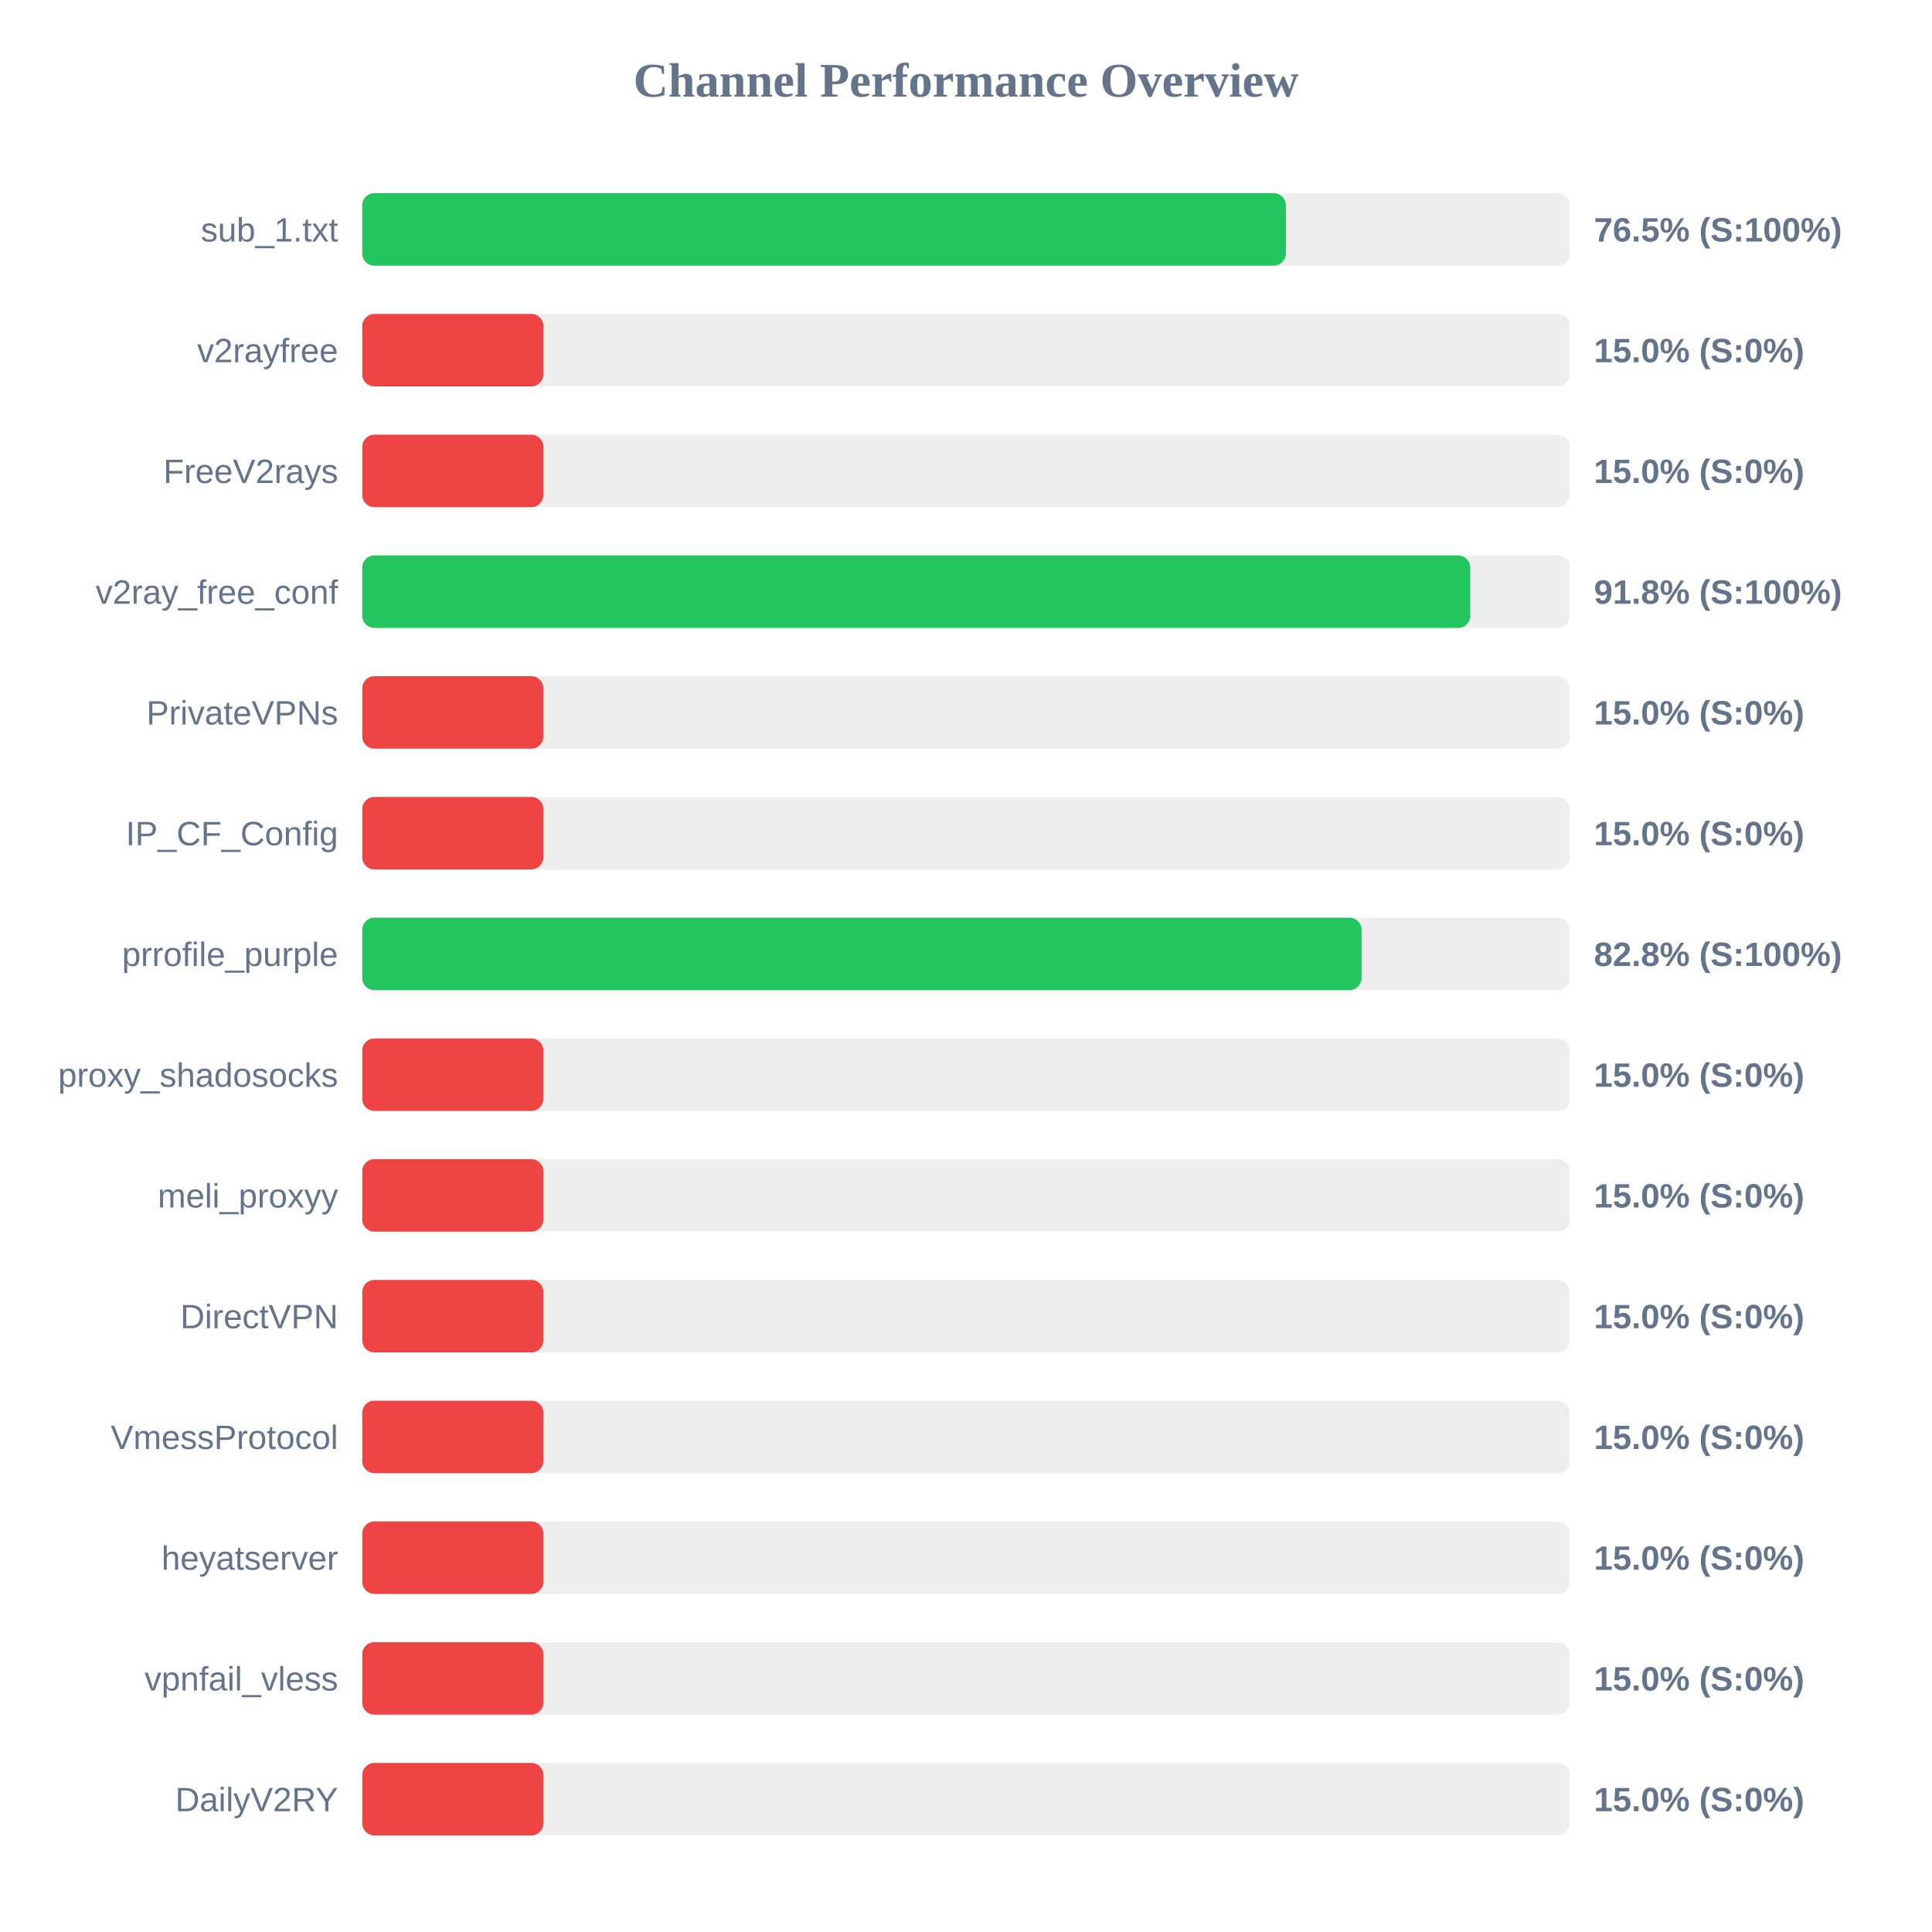
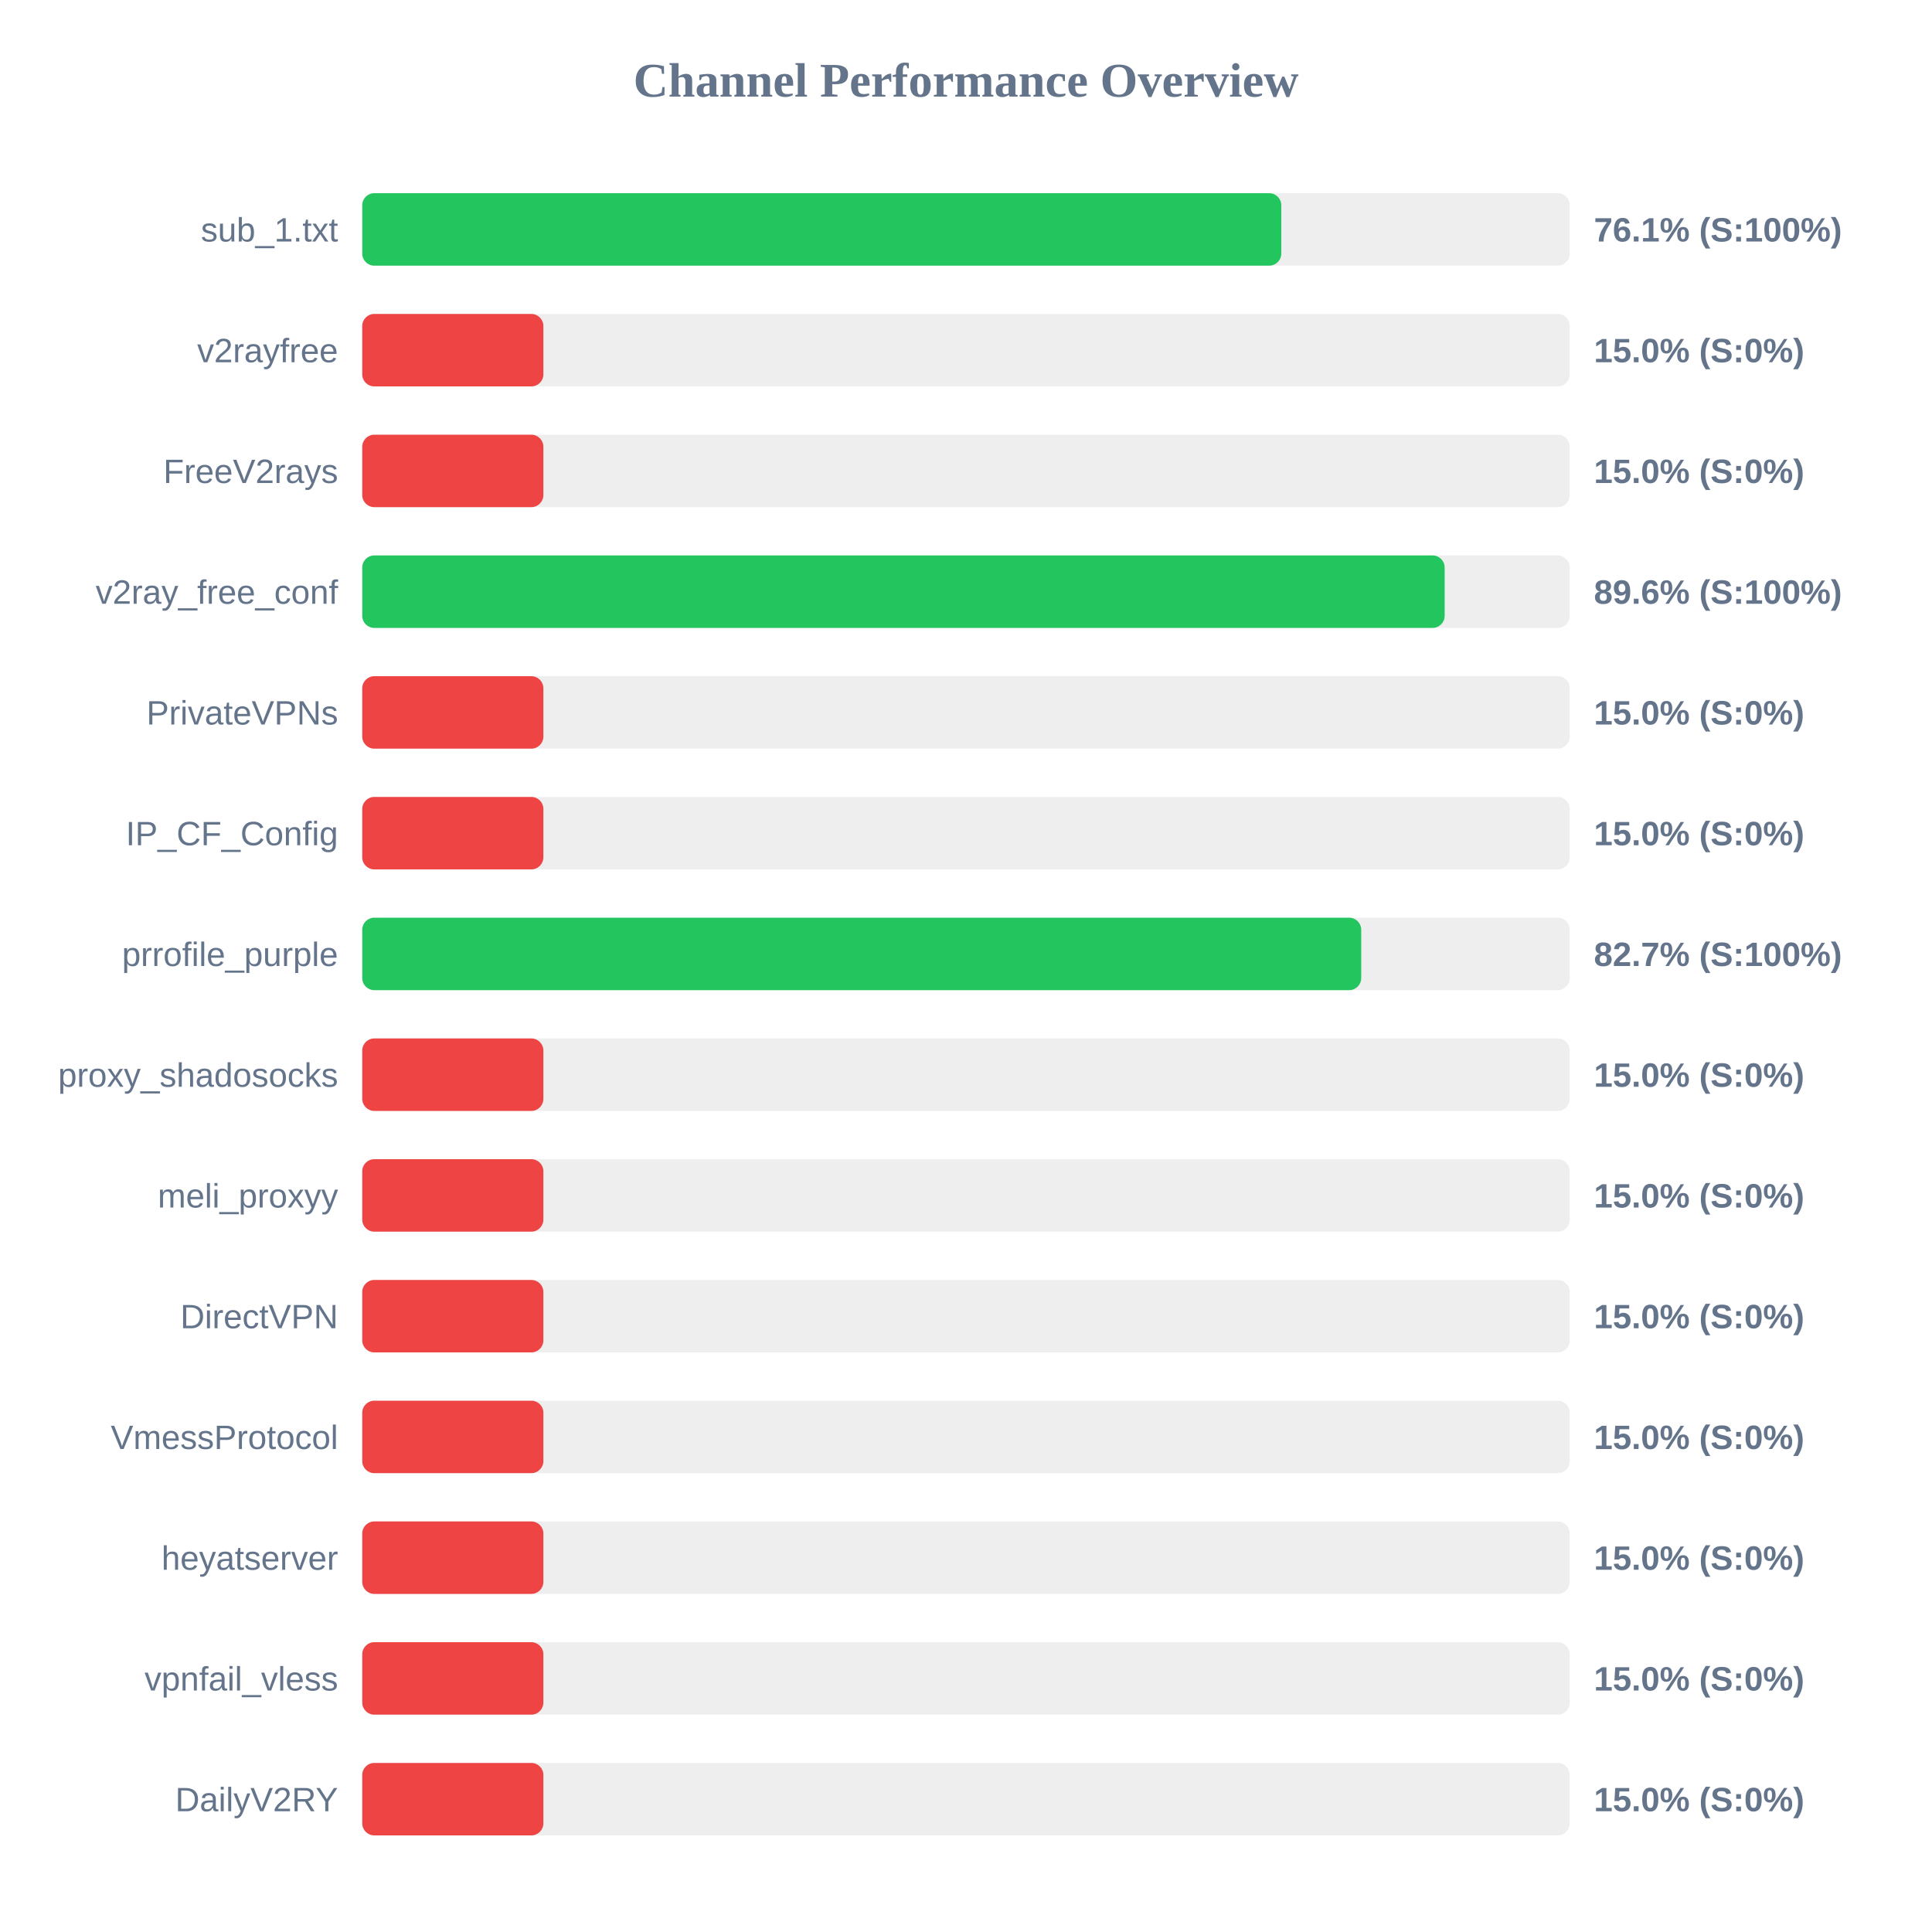
<svg xmlns="http://www.w3.org/2000/svg" width="800" height="800" version="1.1">
  <style>
        .row { font: 14px Arial; fill: #64748b; }
        .score { font: bold 14px Arial; fill: #64748b; }
    </style>
  <text x="400" y="40" text-anchor="middle" font-size="20px" font-weight="bold" fill="#64748b">Channel Performance Overview</text>
  <rect x="150" y="80" width="500" height="30" fill="#eee" rx="5" />
-   <rect x="150" y="80" width="382.45" height="30" fill="#22c55e" rx="5" />
+   <rect x="150" y="80" width="380.55" height="30" fill="#22c55e" rx="5" />
  <text x="140" y="100" text-anchor="end" class="row">sub_1.txt</text>
-   <text x="660" y="100" text-anchor="start" class="score">76.5% (S:100%)</text>
+   <text x="660" y="100" text-anchor="start" class="score">76.1% (S:100%)</text>
  <rect x="150" y="130" width="500" height="30" fill="#eee" rx="5" />
  <rect x="150" y="130" width="75.0" height="30" fill="#ef4444" rx="5" />
  <text x="140" y="150" text-anchor="end" class="row">v2rayfree</text>
  <text x="660" y="150" text-anchor="start" class="score">15.0% (S:0%)</text>
  <rect x="150" y="180" width="500" height="30" fill="#eee" rx="5" />
  <rect x="150" y="180" width="75.0" height="30" fill="#ef4444" rx="5" />
  <text x="140" y="200" text-anchor="end" class="row">FreeV2rays</text>
  <text x="660" y="200" text-anchor="start" class="score">15.0% (S:0%)</text>
  <rect x="150" y="230" width="500" height="30" fill="#eee" rx="5" />
-   <rect x="150" y="230" width="458.8" height="30" fill="#22c55e" rx="5" />
+   <rect x="150" y="230" width="448.2" height="30" fill="#22c55e" rx="5" />
  <text x="140" y="250" text-anchor="end" class="row">v2ray_free_conf</text>
-   <text x="660" y="250" text-anchor="start" class="score">91.8% (S:100%)</text>
+   <text x="660" y="250" text-anchor="start" class="score">89.6% (S:100%)</text>
  <rect x="150" y="280" width="500" height="30" fill="#eee" rx="5" />
  <rect x="150" y="280" width="75.0" height="30" fill="#ef4444" rx="5" />
  <text x="140" y="300" text-anchor="end" class="row">PrivateVPNs</text>
  <text x="660" y="300" text-anchor="start" class="score">15.0% (S:0%)</text>
  <rect x="150" y="330" width="500" height="30" fill="#eee" rx="5" />
  <rect x="150" y="330" width="75.0" height="30" fill="#ef4444" rx="5" />
  <text x="140" y="350" text-anchor="end" class="row">IP_CF_Config</text>
  <text x="660" y="350" text-anchor="start" class="score">15.0% (S:0%)</text>
  <rect x="150" y="380" width="500" height="30" fill="#eee" rx="5" />
-   <rect x="150" y="380" width="413.8" height="30" fill="#22c55e" rx="5" />
+   <rect x="150" y="380" width="413.65" height="30" fill="#22c55e" rx="5" />
  <text x="140" y="400" text-anchor="end" class="row">prrofile_purple</text>
-   <text x="660" y="400" text-anchor="start" class="score">82.8% (S:100%)</text>
+   <text x="660" y="400" text-anchor="start" class="score">82.7% (S:100%)</text>
  <rect x="150" y="430" width="500" height="30" fill="#eee" rx="5" />
  <rect x="150" y="430" width="75.0" height="30" fill="#ef4444" rx="5" />
  <text x="140" y="450" text-anchor="end" class="row">proxy_shadosocks</text>
  <text x="660" y="450" text-anchor="start" class="score">15.0% (S:0%)</text>
  <rect x="150" y="480" width="500" height="30" fill="#eee" rx="5" />
  <rect x="150" y="480" width="75.0" height="30" fill="#ef4444" rx="5" />
  <text x="140" y="500" text-anchor="end" class="row">meli_proxyy</text>
  <text x="660" y="500" text-anchor="start" class="score">15.0% (S:0%)</text>
  <rect x="150" y="530" width="500" height="30" fill="#eee" rx="5" />
  <rect x="150" y="530" width="75.0" height="30" fill="#ef4444" rx="5" />
  <text x="140" y="550" text-anchor="end" class="row">DirectVPN</text>
  <text x="660" y="550" text-anchor="start" class="score">15.0% (S:0%)</text>
  <rect x="150" y="580" width="500" height="30" fill="#eee" rx="5" />
  <rect x="150" y="580" width="75.0" height="30" fill="#ef4444" rx="5" />
  <text x="140" y="600" text-anchor="end" class="row">VmessProtocol</text>
  <text x="660" y="600" text-anchor="start" class="score">15.0% (S:0%)</text>
  <rect x="150" y="630" width="500" height="30" fill="#eee" rx="5" />
  <rect x="150" y="630" width="75.0" height="30" fill="#ef4444" rx="5" />
  <text x="140" y="650" text-anchor="end" class="row">heyatserver</text>
  <text x="660" y="650" text-anchor="start" class="score">15.0% (S:0%)</text>
  <rect x="150" y="680" width="500" height="30" fill="#eee" rx="5" />
  <rect x="150" y="680" width="75.0" height="30" fill="#ef4444" rx="5" />
  <text x="140" y="700" text-anchor="end" class="row">vpnfail_vless</text>
  <text x="660" y="700" text-anchor="start" class="score">15.0% (S:0%)</text>
  <rect x="150" y="730" width="500" height="30" fill="#eee" rx="5" />
  <rect x="150" y="730" width="75.0" height="30" fill="#ef4444" rx="5" />
  <text x="140" y="750" text-anchor="end" class="row">DailyV2RY</text>
  <text x="660" y="750" text-anchor="start" class="score">15.0% (S:0%)</text>
</svg>
